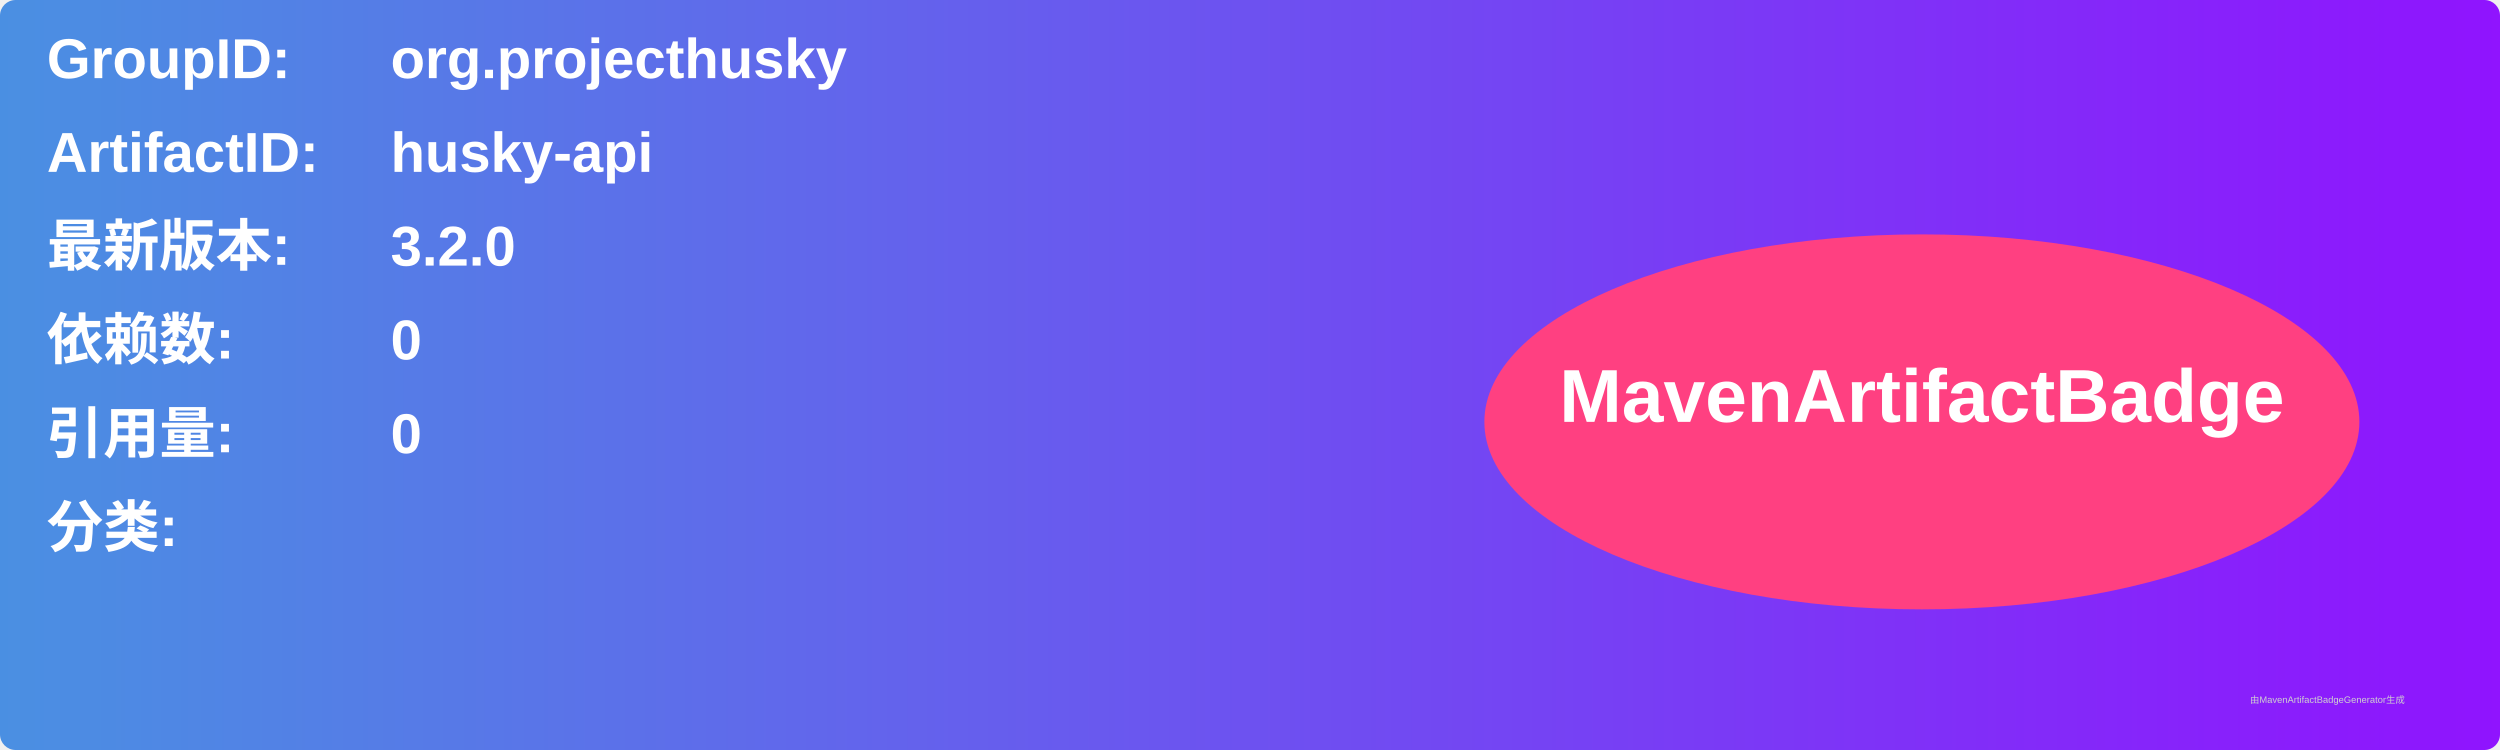
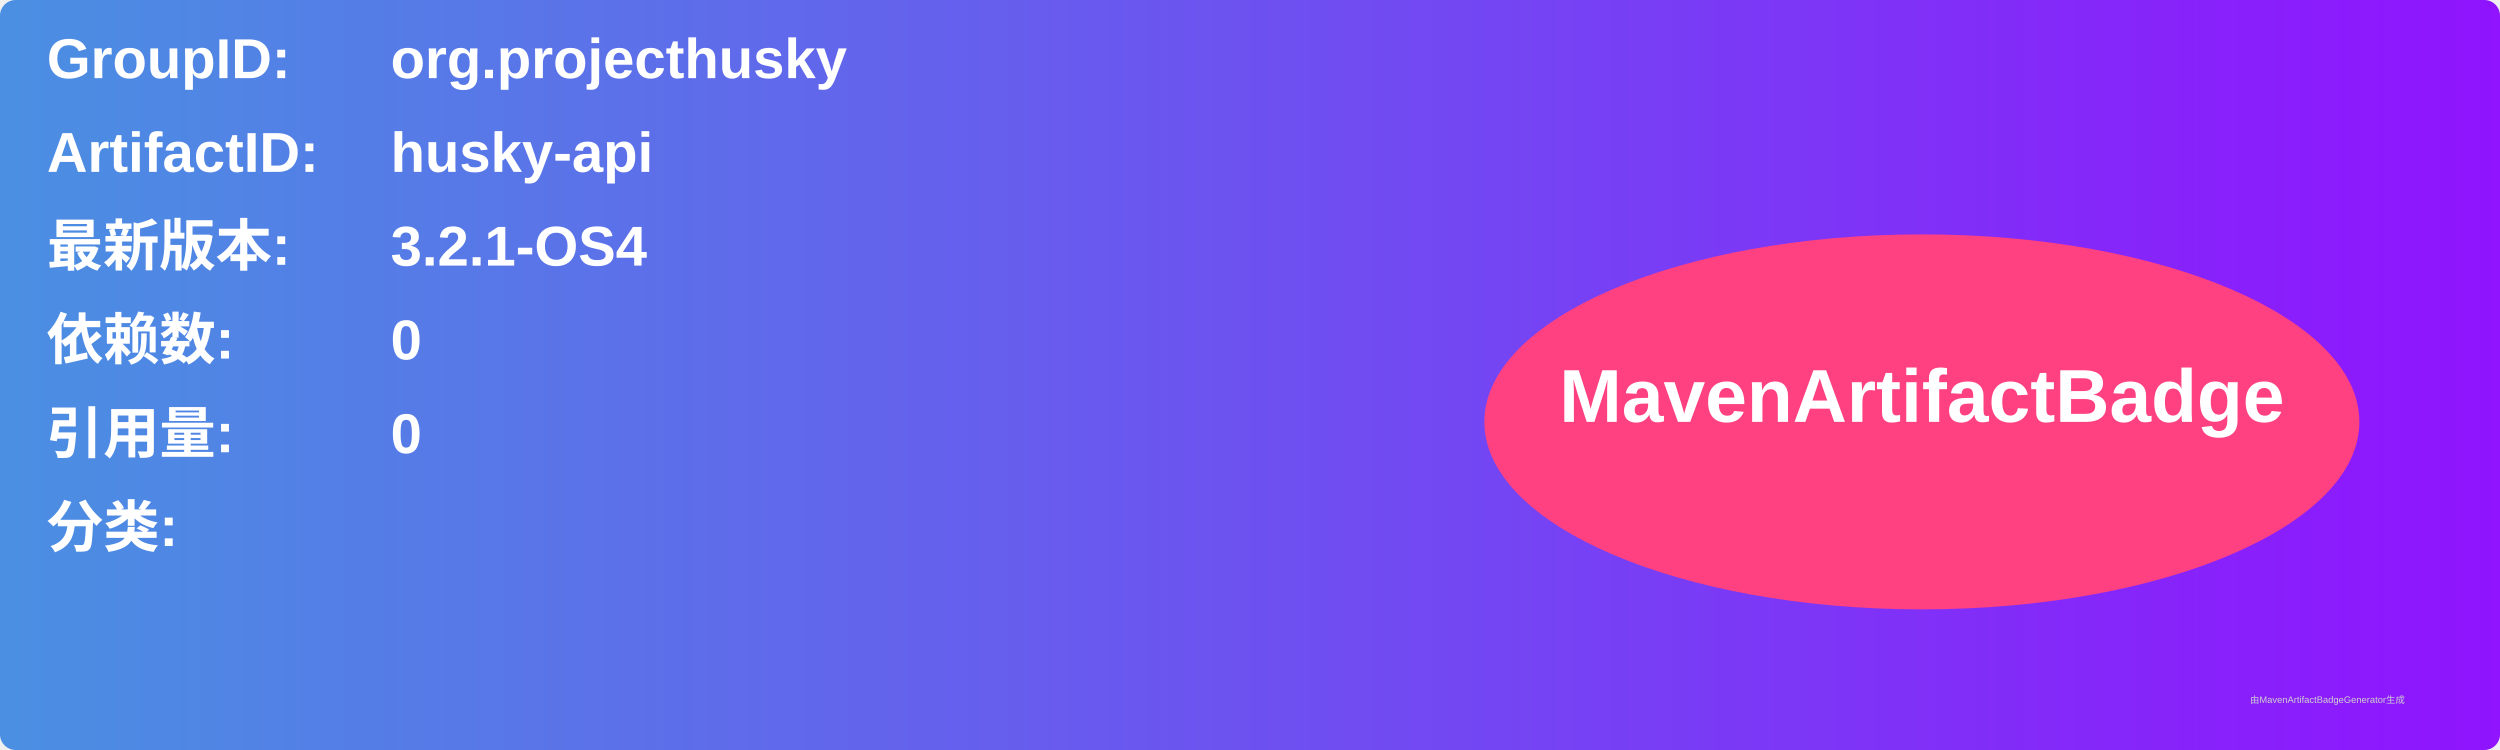
<svg xmlns="http://www.w3.org/2000/svg" width="800" height="240" viewBox="0 0 800 240">
  <linearGradient id="grad" x1="0%" y1="0%" x2="100%" y2="0%">
    <stop offset="0%" stop-color="#4a90e2" />
    <stop offset="100%" stop-color="#9013fe" />
  </linearGradient>
  <rect width="100%" height="100%" rx="5" ry="5" fill="url(#grad)" />
  <g transform="translate(15, 15)">
    <text x="0" y="10" font-family="Arial" font-size="18" fill="white" font-weight="bold" width="260">GroupID:</text>
    <text x="110" y="10" font-family="Arial" font-size="18" fill="white" font-weight="bold" width="460">org.projecthusky</text>
    <text x="0" y="40" font-family="Arial" font-size="18" fill="white" font-weight="bold" width="260">ArtifactID:</text>
    <text x="110" y="40" font-family="Arial" font-size="18" fill="white" font-weight="bold" width="460">husky-api</text>
    <text x="0" y="70" font-family="Arial" font-size="18" fill="white" font-weight="bold">最新版本:</text>
    <text x="110" y="70" font-family="Arial" font-size="18" fill="white" font-weight="bold">
-       <tspan font-weight="bold">3.2.0</tspan>
+       <tspan font-weight="bold">3.2.1-OS4</tspan>
    </text>
    <text x="0" y="100" font-family="Arial" font-size="18" fill="white" font-weight="bold">依赖数: </text>
    <text x="110" y="100" font-family="Arial" font-size="18" fill="white">
      <tspan font-weight="bold">0</tspan>
    </text>
    <text x="0" y="130" font-family="Arial" font-size="18" fill="white" font-weight="bold">引用量: </text>
    <text x="110" y="130" font-family="Arial" font-size="18" fill="white">
      <tspan font-weight="bold">0</tspan>
    </text>
    <text x="0" y="160" font-family="Arial" font-size="18" fill="white" font-weight="bold">分类:</text>
    <text x="10" y="190" font-family="Arial" font-size="10" fill="white">
      <tspan font-weight="bold" />
    </text>
    <ellipse cx="600" cy="120" rx="140" ry="60" fill="#ff4081" />
    <text x="600" y="120" text-anchor="middle" font-family="Arial" font-size="24" fill="white" font-weight="bold">MavenArtifactBadge</text>
  </g>
  <text x="720" y="225" font-family="Arial" font-size="3" fill="#d0d0d0">由MavenArtifactBadgeGenerator生成</text>
</svg>
